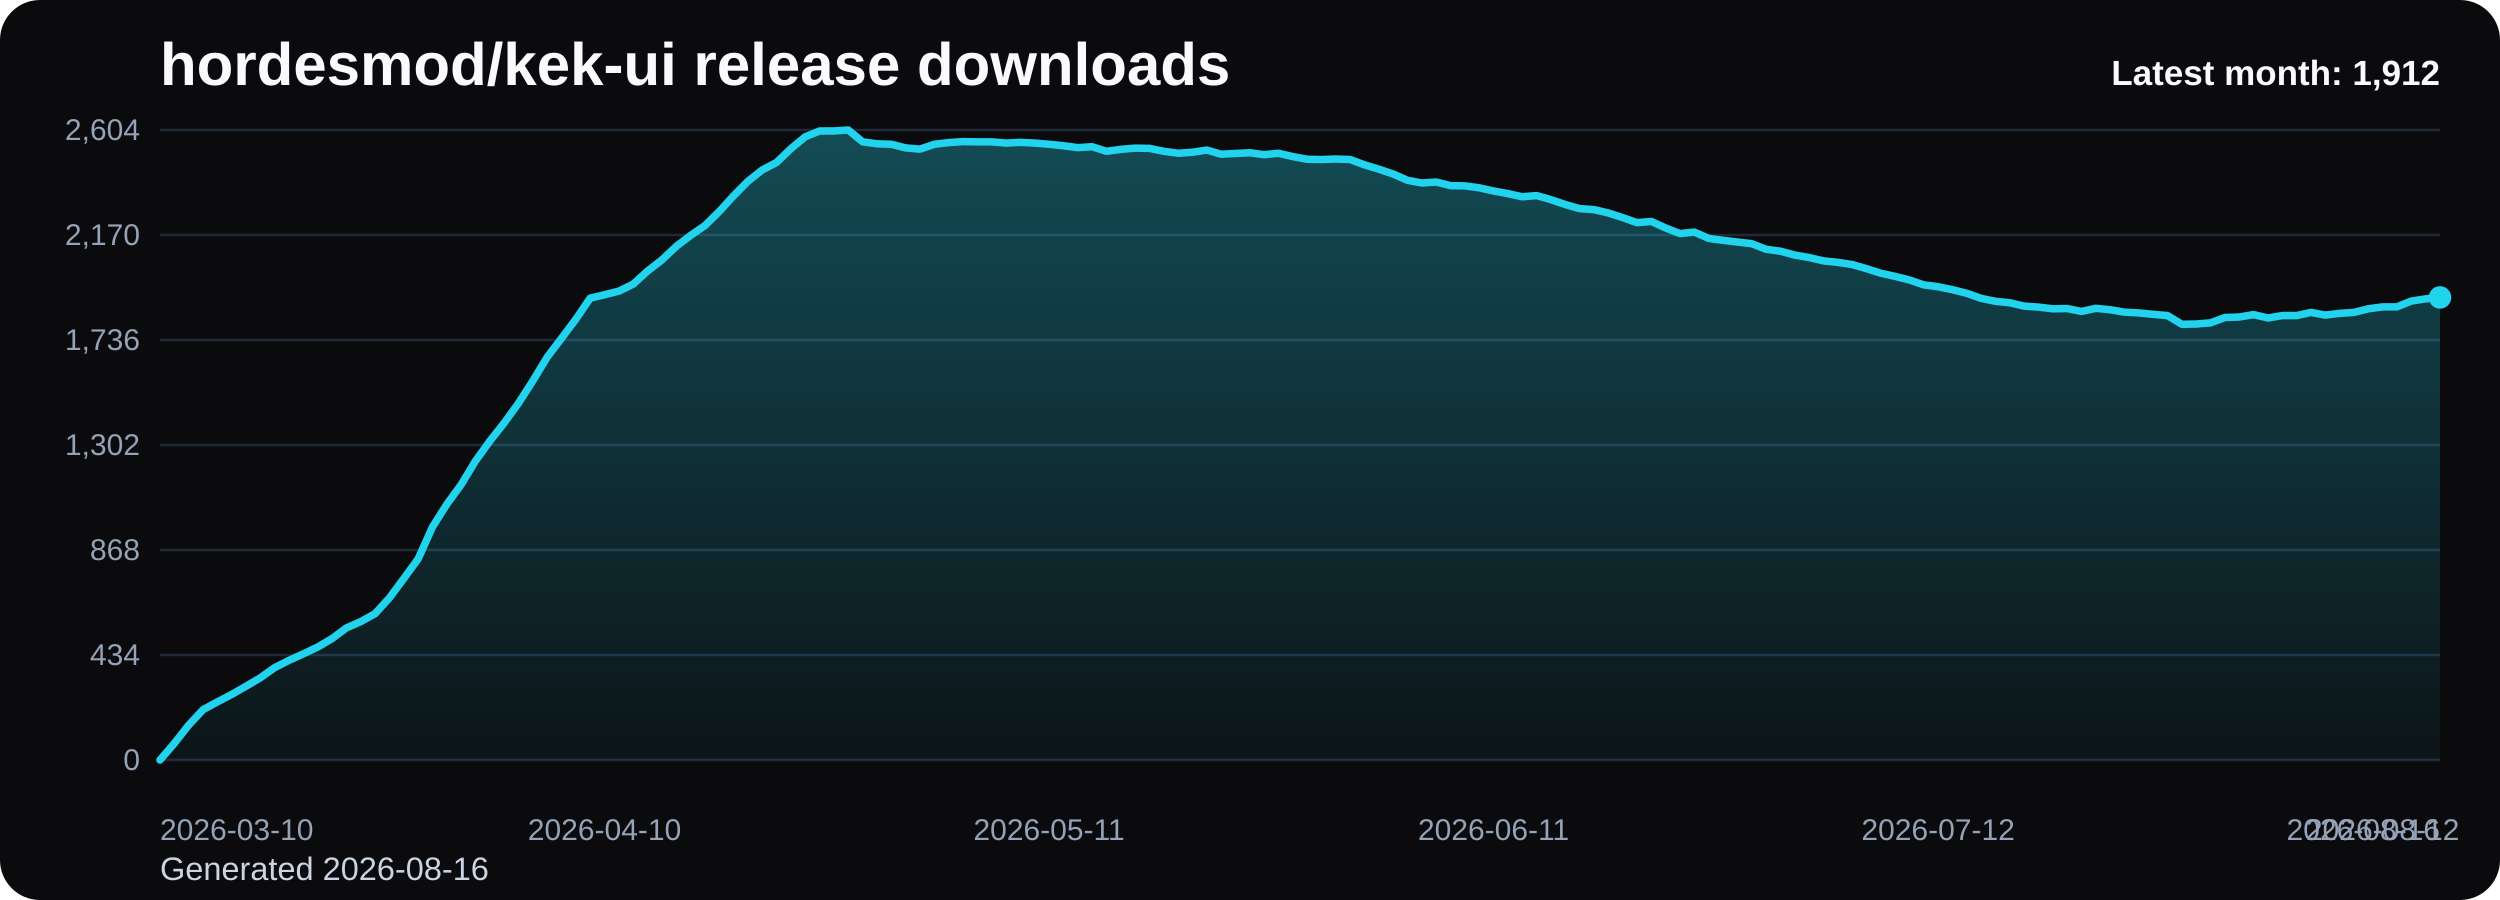
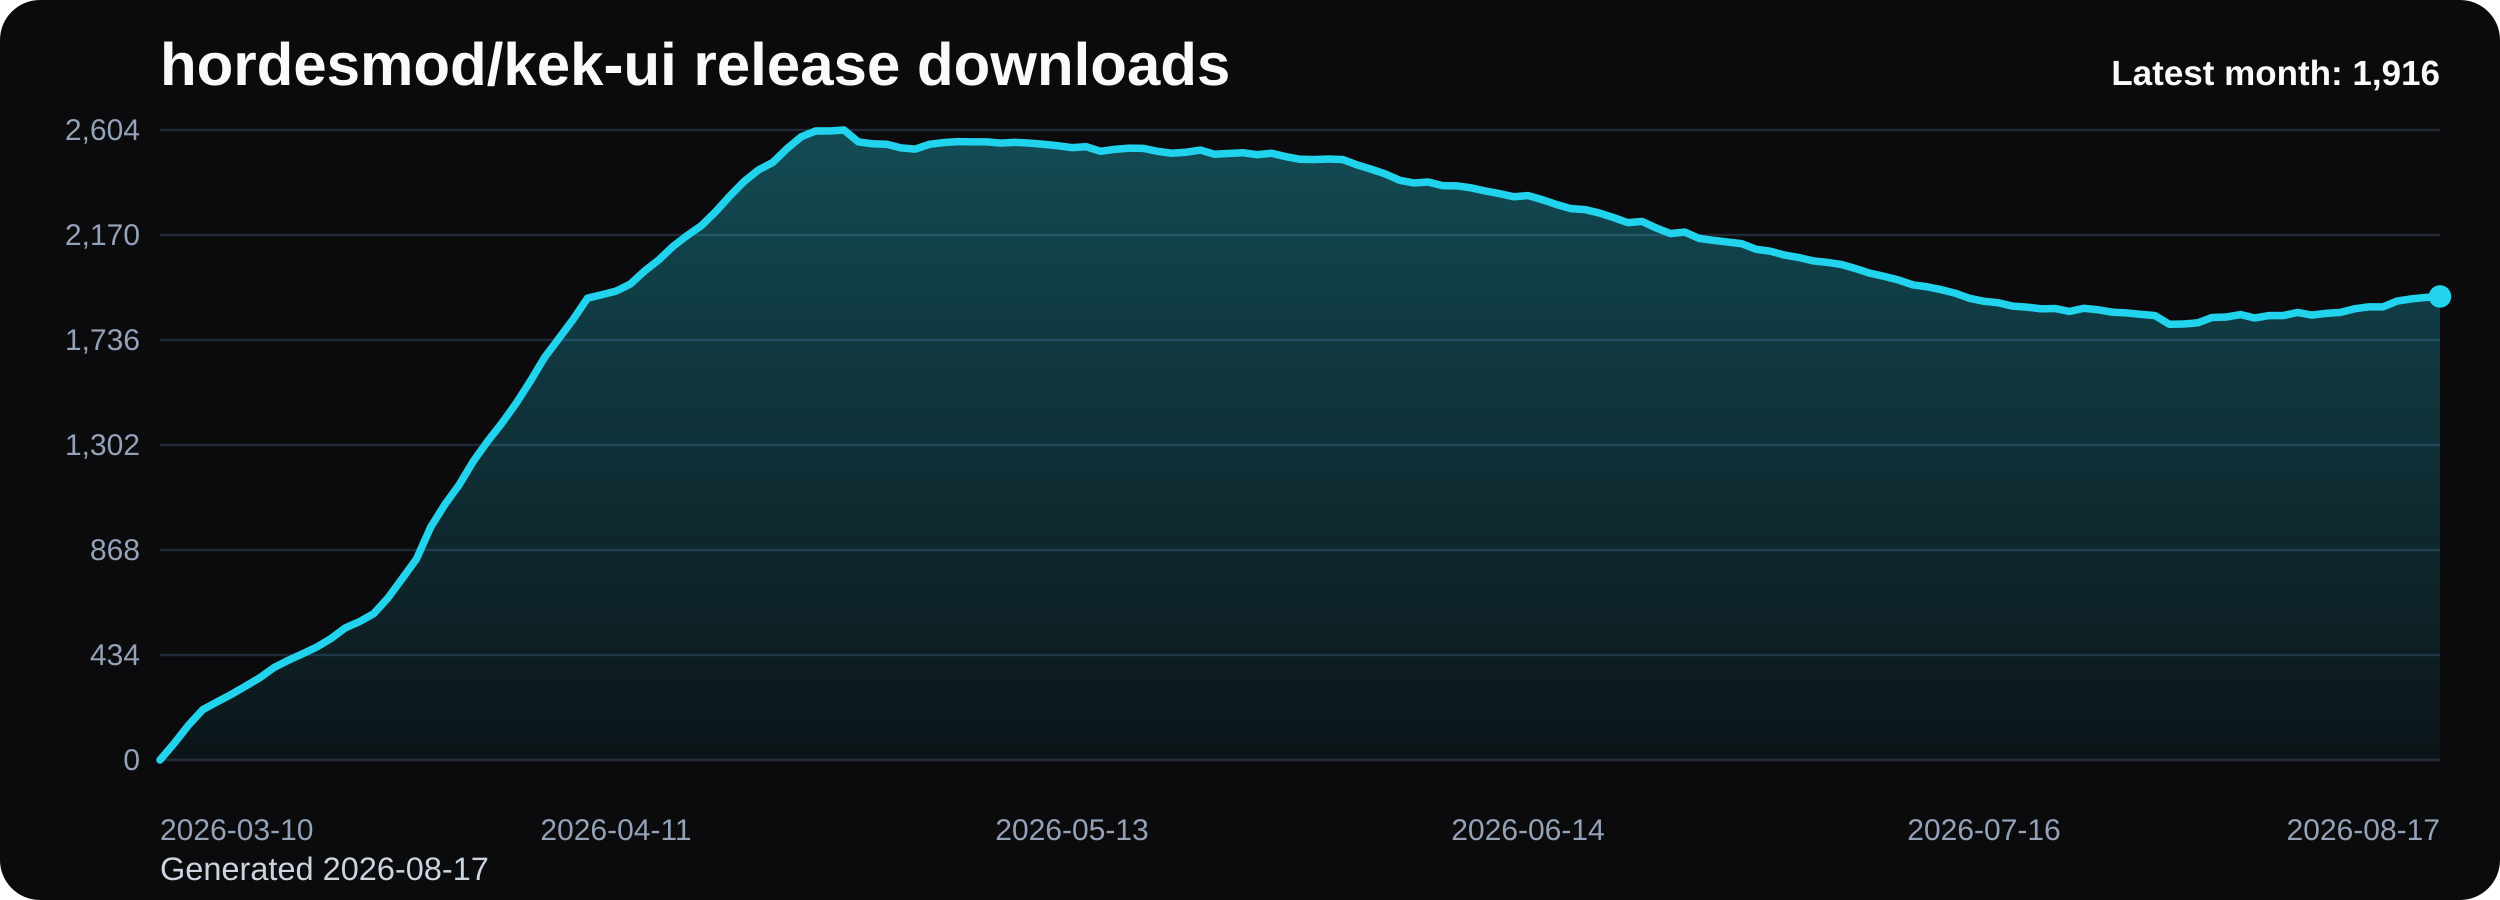
<svg xmlns="http://www.w3.org/2000/svg" viewBox="0 0 1000 360" role="img" aria-label="hordesmod/kek-ui release downloads chart">
  <defs>
    <linearGradient id="fill-monthly-black" x1="0" y1="0" x2="0" y2="1">
      <stop offset="0%" stop-color="#22d3ee" stop-opacity="0.32" />
      <stop offset="100%" stop-color="#22d3ee" stop-opacity="0.05" />
    </linearGradient>
    <style>
      .bg { fill: #0b0b0d; }
      .title { font: 700 24px Arial, sans-serif; fill: #f8fafc; }
      .sub { font: 400 13px Arial, sans-serif; fill: #cbd5e1; }
      .grid { stroke: #1f2937; stroke-width: 1; }
      .axis { font: 400 12px Arial, sans-serif; fill: #94a3b8; }
      .line { fill: none; stroke: #22d3ee; stroke-width: 3; stroke-linecap: round; stroke-linejoin: round; }
      .dot { fill: #22d3ee; }
      .value { font: 600 11px Arial, sans-serif; fill: #cbd5e1; }
      .latest { font: 700 14px Arial, sans-serif; fill: #f8fafc; }
    </style>
  </defs>
  <rect class="bg" x="0" y="0" width="1000" height="360" rx="16" />
  <text class="title" x="64" y="34">hordesmod/kek-ui release downloads</text>
-   <text class="sub" x="64" y="352">Generated 2026-08-16</text>
+   <text class="sub" x="64" y="352">Generated 2026-08-17</text>
  <line x1="64" y1="52.00" x2="976" y2="52.00" class="grid" />
  <text x="56" y="56.00" text-anchor="end" class="axis">2,604</text>
  <line x1="64" y1="94.00" x2="976" y2="94.00" class="grid" />
  <text x="56" y="98.00" text-anchor="end" class="axis">2,170</text>
  <line x1="64" y1="136.00" x2="976" y2="136.00" class="grid" />
  <text x="56" y="140.00" text-anchor="end" class="axis">1,736</text>
  <line x1="64" y1="178.00" x2="976" y2="178.00" class="grid" />
  <text x="56" y="182.00" text-anchor="end" class="axis">1,302</text>
  <line x1="64" y1="220.00" x2="976" y2="220.00" class="grid" />
  <text x="56" y="224.00" text-anchor="end" class="axis">868</text>
  <line x1="64" y1="262.00" x2="976" y2="262.00" class="grid" />
  <text x="56" y="266.00" text-anchor="end" class="axis">434</text>
  <line x1="64" y1="304.00" x2="976" y2="304.00" class="grid" />
  <text x="56" y="308.00" text-anchor="end" class="axis">0</text>
-   <path d="M 64.00 304 L 64.00 304.00 L 69.74 297.32 L 75.47 290.06 L 81.21 283.87 L 86.94 280.77 L 92.68 277.77 L 98.42 274.48 L 104.15 271.10 L 109.89 267.03 L 115.62 264.13 L 121.36 261.52 L 127.09 258.81 L 132.83 255.42 L 138.57 251.16 L 144.30 248.65 L 150.04 245.45 L 155.77 239.16 L 161.51 231.42 L 167.25 223.58 L 172.98 210.81 L 178.72 201.71 L 184.45 193.87 L 190.19 184.39 L 195.92 176.45 L 201.66 169.19 L 207.40 161.26 L 213.13 152.35 L 218.87 142.87 L 224.60 135.32 L 230.34 127.68 L 236.08 119.26 L 241.81 117.90 L 247.55 116.45 L 253.28 113.65 L 259.02 108.42 L 264.75 103.97 L 270.49 98.55 L 276.23 94.19 L 281.96 90.23 L 287.70 84.61 L 293.43 78.32 L 299.17 72.52 L 304.91 67.97 L 310.64 64.97 L 316.38 59.45 L 322.11 54.71 L 327.85 52.39 L 333.58 52.39 L 339.32 52.00 L 345.06 56.74 L 350.79 57.52 L 356.53 57.71 L 362.26 59.16 L 368.00 59.65 L 373.74 57.71 L 379.47 57.03 L 385.21 56.65 L 390.94 56.74 L 396.68 56.74 L 402.42 57.23 L 408.15 56.94 L 413.89 57.23 L 419.62 57.71 L 425.36 58.29 L 431.09 59.06 L 436.83 58.68 L 442.57 60.52 L 448.30 59.74 L 454.04 59.26 L 459.77 59.35 L 465.51 60.52 L 471.25 61.29 L 476.98 60.90 L 482.72 60.03 L 488.45 61.68 L 494.19 61.39 L 499.92 61.10 L 505.66 61.87 L 511.40 61.29 L 517.13 62.65 L 522.87 63.71 L 528.60 63.81 L 534.34 63.61 L 540.08 63.81 L 545.81 65.94 L 551.55 67.68 L 557.28 69.61 L 563.02 72.13 L 568.75 73.19 L 574.49 72.81 L 580.23 74.26 L 585.96 74.35 L 591.70 75.13 L 597.43 76.39 L 603.17 77.45 L 608.91 78.71 L 614.64 78.23 L 620.38 79.87 L 626.11 81.81 L 631.85 83.45 L 637.58 83.84 L 643.32 85.19 L 649.06 87.03 L 654.79 89.06 L 660.53 88.58 L 666.26 91.19 L 672.00 93.42 L 677.74 92.84 L 683.47 95.35 L 689.21 96.13 L 694.94 96.81 L 700.68 97.48 L 706.42 99.71 L 712.15 100.48 L 717.89 102.03 L 723.62 103.00 L 729.36 104.35 L 735.09 104.94 L 740.83 105.81 L 746.57 107.45 L 752.30 109.29 L 758.04 110.55 L 763.77 112.00 L 769.51 113.94 L 775.25 114.71 L 780.98 115.87 L 786.72 117.32 L 792.45 119.35 L 798.19 120.52 L 803.92 121.10 L 809.66 122.45 L 815.40 122.84 L 821.13 123.52 L 826.87 123.42 L 832.60 124.58 L 838.34 123.32 L 844.08 123.90 L 849.81 124.87 L 855.55 125.16 L 861.28 125.74 L 867.02 126.23 L 872.75 129.71 L 878.49 129.61 L 884.23 129.13 L 889.96 127.00 L 895.70 126.81 L 901.43 125.84 L 907.17 127.19 L 912.91 126.23 L 918.64 126.23 L 924.38 124.97 L 930.11 126.03 L 935.85 125.35 L 941.58 124.97 L 947.32 123.52 L 953.06 122.74 L 958.79 122.74 L 964.53 120.42 L 970.26 119.55 L 976.00 118.97 L 976.00 304 Z" fill="url(#fill-monthly-black)" />
-   <polyline class="line" points="64.00,304.00 69.74,297.32 75.47,290.06 81.21,283.87 86.94,280.77 92.68,277.77 98.42,274.48 104.15,271.10 109.89,267.03 115.62,264.13 121.36,261.52 127.09,258.81 132.83,255.42 138.57,251.16 144.30,248.65 150.04,245.45 155.77,239.16 161.51,231.42 167.25,223.58 172.98,210.81 178.72,201.71 184.45,193.87 190.19,184.39 195.92,176.45 201.66,169.19 207.40,161.26 213.13,152.35 218.87,142.87 224.60,135.32 230.34,127.68 236.08,119.26 241.81,117.90 247.55,116.45 253.28,113.65 259.02,108.42 264.75,103.97 270.49,98.55 276.23,94.19 281.96,90.23 287.70,84.61 293.43,78.32 299.17,72.52 304.91,67.97 310.64,64.97 316.38,59.45 322.11,54.71 327.85,52.39 333.58,52.39 339.32,52.00 345.06,56.74 350.79,57.52 356.53,57.71 362.26,59.16 368.00,59.65 373.74,57.71 379.47,57.03 385.21,56.65 390.94,56.74 396.68,56.74 402.42,57.23 408.15,56.94 413.89,57.23 419.62,57.71 425.36,58.29 431.09,59.06 436.83,58.68 442.57,60.52 448.30,59.74 454.04,59.26 459.77,59.35 465.51,60.52 471.25,61.29 476.98,60.90 482.72,60.03 488.45,61.68 494.19,61.39 499.92,61.10 505.66,61.87 511.40,61.29 517.13,62.65 522.87,63.71 528.60,63.81 534.34,63.61 540.08,63.81 545.81,65.94 551.55,67.68 557.28,69.61 563.02,72.13 568.75,73.19 574.49,72.81 580.23,74.26 585.96,74.35 591.70,75.13 597.43,76.39 603.17,77.45 608.91,78.71 614.64,78.23 620.38,79.87 626.11,81.81 631.85,83.45 637.58,83.84 643.32,85.19 649.06,87.03 654.79,89.06 660.53,88.58 666.26,91.19 672.00,93.42 677.74,92.84 683.47,95.35 689.21,96.13 694.94,96.81 700.68,97.48 706.42,99.71 712.15,100.48 717.89,102.03 723.62,103.00 729.36,104.35 735.09,104.94 740.83,105.81 746.57,107.45 752.30,109.29 758.04,110.55 763.77,112.00 769.51,113.94 775.25,114.71 780.98,115.87 786.72,117.32 792.45,119.35 798.19,120.52 803.92,121.10 809.66,122.45 815.40,122.84 821.13,123.52 826.87,123.42 832.60,124.58 838.34,123.32 844.08,123.90 849.81,124.87 855.55,125.16 861.28,125.74 867.02,126.23 872.75,129.71 878.49,129.61 884.23,129.13 889.96,127.00 895.70,126.81 901.43,125.84 907.17,127.19 912.91,126.23 918.64,126.23 924.38,124.97 930.11,126.03 935.85,125.35 941.58,124.97 947.32,123.52 953.06,122.74 958.79,122.74 964.53,120.42 970.26,119.55 976.00,118.97" />
-   <circle class="dot" cx="976.00" cy="118.97" r="4.5" />
+   <path d="M 64.00 304 L 64.00 304.00 L 69.70 297.32 L 75.40 290.06 L 81.10 283.87 L 86.80 280.77 L 92.50 277.77 L 98.20 274.48 L 103.90 271.10 L 109.60 267.03 L 115.30 264.13 L 121.00 261.52 L 126.70 258.81 L 132.40 255.42 L 138.10 251.16 L 143.80 248.65 L 149.50 245.45 L 155.20 239.16 L 160.90 231.42 L 166.60 223.58 L 172.30 210.81 L 178.00 201.71 L 183.70 193.87 L 189.40 184.39 L 195.10 176.45 L 200.80 169.19 L 206.50 161.26 L 212.20 152.35 L 217.90 142.87 L 223.60 135.32 L 229.30 127.68 L 235.00 119.26 L 240.70 117.90 L 246.40 116.45 L 252.10 113.65 L 257.80 108.42 L 263.50 103.97 L 269.20 98.55 L 274.90 94.19 L 280.60 90.23 L 286.30 84.61 L 292.00 78.32 L 297.70 72.52 L 303.40 67.97 L 309.10 64.97 L 314.80 59.45 L 320.50 54.71 L 326.20 52.39 L 331.90 52.39 L 337.60 52.00 L 343.30 56.74 L 349.00 57.52 L 354.70 57.71 L 360.40 59.16 L 366.10 59.65 L 371.80 57.71 L 377.50 57.03 L 383.20 56.65 L 388.90 56.74 L 394.60 56.74 L 400.30 57.23 L 406.00 56.94 L 411.70 57.23 L 417.40 57.71 L 423.10 58.29 L 428.80 59.06 L 434.50 58.68 L 440.20 60.52 L 445.90 59.74 L 451.60 59.26 L 457.30 59.35 L 463.00 60.52 L 468.70 61.29 L 474.40 60.90 L 480.10 60.03 L 485.80 61.68 L 491.50 61.39 L 497.20 61.10 L 502.90 61.87 L 508.60 61.29 L 514.30 62.65 L 520.00 63.71 L 525.70 63.81 L 531.40 63.61 L 537.10 63.81 L 542.80 65.94 L 548.50 67.68 L 554.20 69.61 L 559.90 72.13 L 565.60 73.19 L 571.30 72.81 L 577.00 74.26 L 582.70 74.35 L 588.40 75.13 L 594.10 76.39 L 599.80 77.45 L 605.50 78.71 L 611.20 78.23 L 616.90 79.87 L 622.60 81.81 L 628.30 83.45 L 634.00 83.84 L 639.70 85.19 L 645.40 87.03 L 651.10 89.06 L 656.80 88.58 L 662.50 91.19 L 668.20 93.42 L 673.90 92.84 L 679.60 95.35 L 685.30 96.13 L 691.00 96.81 L 696.70 97.48 L 702.40 99.71 L 708.10 100.48 L 713.80 102.03 L 719.50 103.00 L 725.20 104.35 L 730.90 104.94 L 736.60 105.81 L 742.30 107.45 L 748.00 109.29 L 753.70 110.55 L 759.40 112.00 L 765.10 113.94 L 770.80 114.71 L 776.50 115.87 L 782.20 117.32 L 787.90 119.35 L 793.60 120.52 L 799.30 121.10 L 805.00 122.45 L 810.70 122.84 L 816.40 123.52 L 822.10 123.42 L 827.80 124.58 L 833.50 123.32 L 839.20 123.90 L 844.90 124.87 L 850.60 125.16 L 856.30 125.74 L 862.00 126.23 L 867.70 129.71 L 873.40 129.61 L 879.10 129.13 L 884.80 127.00 L 890.50 126.81 L 896.20 125.84 L 901.90 127.19 L 907.60 126.23 L 913.30 126.23 L 919.00 124.97 L 924.70 126.03 L 930.40 125.35 L 936.10 124.97 L 941.80 123.52 L 947.50 122.74 L 953.20 122.74 L 958.90 120.42 L 964.60 119.55 L 970.30 118.97 L 976.00 118.58 L 976.00 304 Z" fill="url(#fill-monthly-black)" />
+   <polyline class="line" points="64.00,304.00 69.70,297.32 75.40,290.06 81.10,283.87 86.80,280.77 92.50,277.77 98.20,274.48 103.90,271.10 109.60,267.03 115.30,264.13 121.00,261.52 126.70,258.81 132.40,255.42 138.10,251.16 143.80,248.65 149.50,245.45 155.20,239.16 160.90,231.42 166.60,223.58 172.30,210.81 178.00,201.71 183.70,193.87 189.40,184.39 195.10,176.45 200.80,169.19 206.50,161.26 212.20,152.35 217.90,142.87 223.60,135.32 229.30,127.68 235.00,119.26 240.70,117.90 246.40,116.45 252.10,113.65 257.80,108.42 263.50,103.97 269.20,98.55 274.90,94.19 280.60,90.23 286.30,84.61 292.00,78.32 297.70,72.52 303.40,67.97 309.10,64.97 314.80,59.45 320.50,54.71 326.20,52.39 331.90,52.39 337.60,52.00 343.30,56.74 349.00,57.52 354.70,57.71 360.40,59.16 366.10,59.65 371.80,57.71 377.50,57.03 383.20,56.65 388.90,56.74 394.60,56.74 400.30,57.23 406.00,56.94 411.70,57.23 417.40,57.71 423.10,58.29 428.80,59.06 434.50,58.68 440.20,60.52 445.90,59.74 451.60,59.26 457.30,59.35 463.00,60.52 468.70,61.29 474.40,60.90 480.10,60.03 485.80,61.68 491.50,61.39 497.20,61.10 502.90,61.87 508.60,61.29 514.30,62.65 520.00,63.71 525.70,63.81 531.40,63.61 537.10,63.81 542.80,65.94 548.50,67.68 554.20,69.61 559.90,72.13 565.60,73.19 571.30,72.81 577.00,74.26 582.70,74.35 588.40,75.13 594.10,76.39 599.80,77.45 605.50,78.71 611.20,78.23 616.90,79.87 622.60,81.81 628.30,83.45 634.00,83.84 639.70,85.19 645.40,87.03 651.10,89.06 656.80,88.58 662.50,91.19 668.20,93.42 673.90,92.84 679.60,95.35 685.30,96.13 691.00,96.81 696.70,97.48 702.40,99.71 708.10,100.48 713.80,102.03 719.50,103.00 725.20,104.35 730.90,104.94 736.60,105.81 742.30,107.45 748.00,109.29 753.70,110.55 759.40,112.00 765.10,113.94 770.80,114.71 776.50,115.87 782.20,117.32 787.90,119.35 793.60,120.52 799.30,121.10 805.00,122.45 810.70,122.84 816.40,123.52 822.10,123.42 827.80,124.58 833.50,123.32 839.20,123.90 844.90,124.87 850.60,125.16 856.30,125.74 862.00,126.23 867.70,129.71 873.40,129.61 879.10,129.13 884.80,127.00 890.50,126.81 896.20,125.84 901.90,127.19 907.60,126.23 913.30,126.23 919.00,124.97 924.70,126.03 930.40,125.35 936.10,124.97 941.80,123.52 947.50,122.74 953.20,122.74 958.90,120.42 964.60,119.55 970.30,118.97 976.00,118.58" />
+   <circle class="dot" cx="976.00" cy="118.58" r="4.5" />
  <text class="axis" x="64.00" y="336" text-anchor="start">2026-03-10</text>
-   <text class="axis" x="241.81" y="336" text-anchor="middle">2026-04-10</text>
-   <text class="axis" x="419.62" y="336" text-anchor="middle">2026-05-11</text>
-   <text class="axis" x="597.43" y="336" text-anchor="middle">2026-06-11</text>
-   <text class="axis" x="775.25" y="336" text-anchor="middle">2026-07-12</text>
-   <text class="axis" x="953.06" y="336" text-anchor="middle">2026-08-12</text>
-   <text class="axis" x="976.00" y="336" text-anchor="end">2026-08-16</text>
-   <text class="latest" x="976" y="34" text-anchor="end">Latest month: 1,912</text>
+   <text class="axis" x="246.40" y="336" text-anchor="middle">2026-04-11</text>
+   <text class="axis" x="428.80" y="336" text-anchor="middle">2026-05-13</text>
+   <text class="axis" x="611.20" y="336" text-anchor="middle">2026-06-14</text>
+   <text class="axis" x="793.60" y="336" text-anchor="middle">2026-07-16</text>
+   <text class="axis" x="976.00" y="336" text-anchor="end">2026-08-17</text>
+   <text class="latest" x="976" y="34" text-anchor="end">Latest month: 1,916</text>
</svg>
